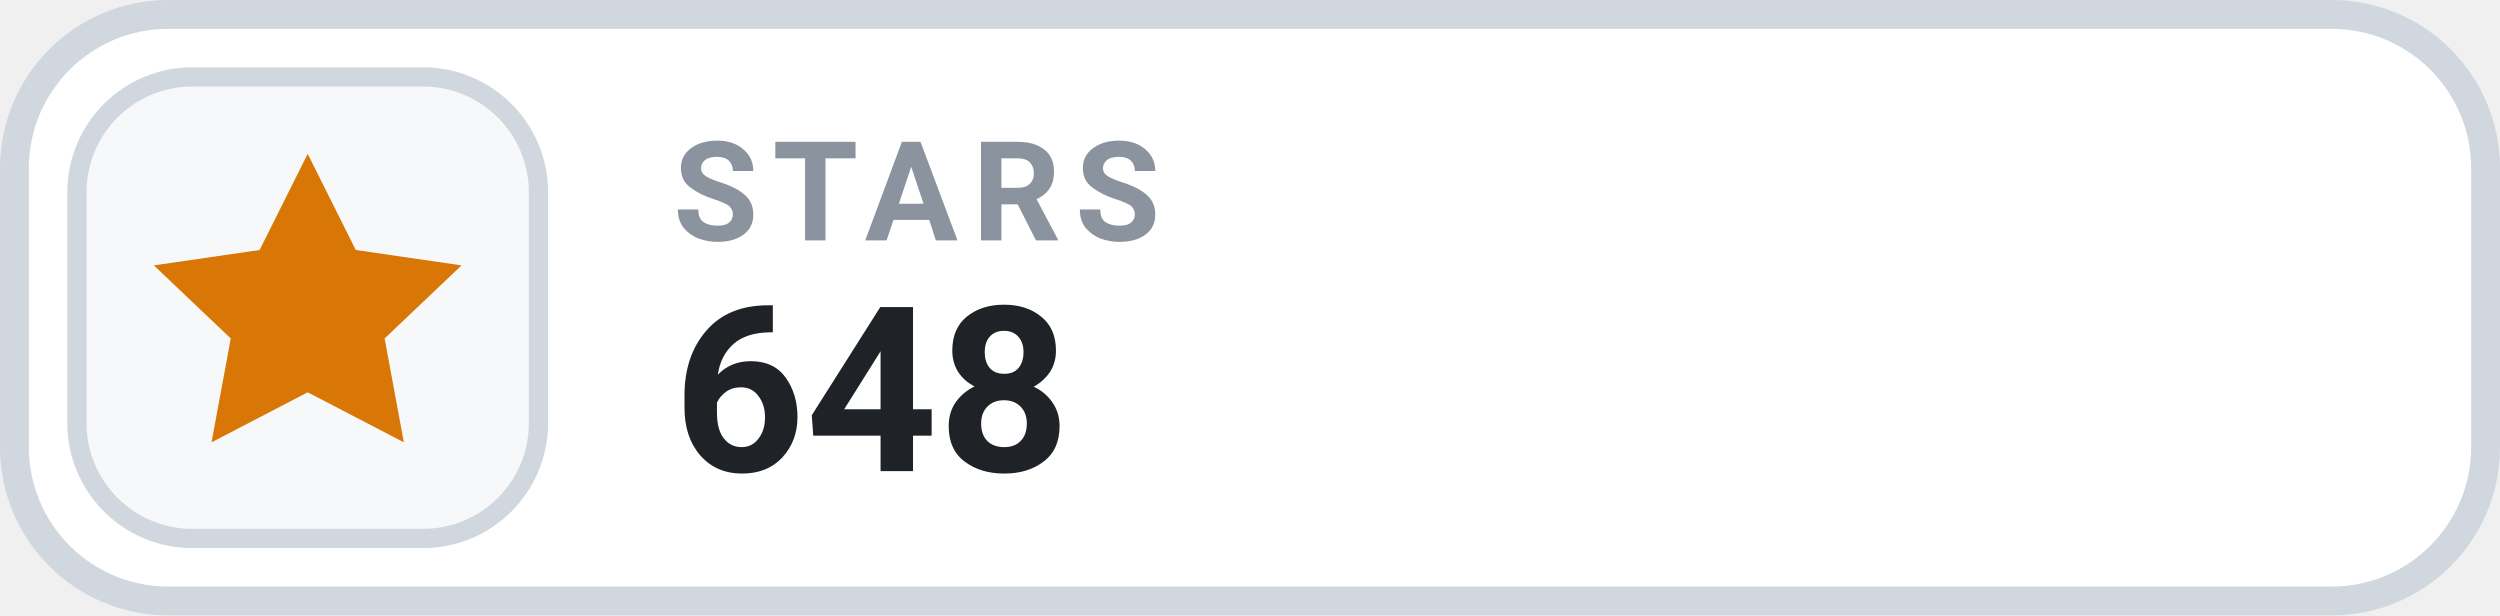
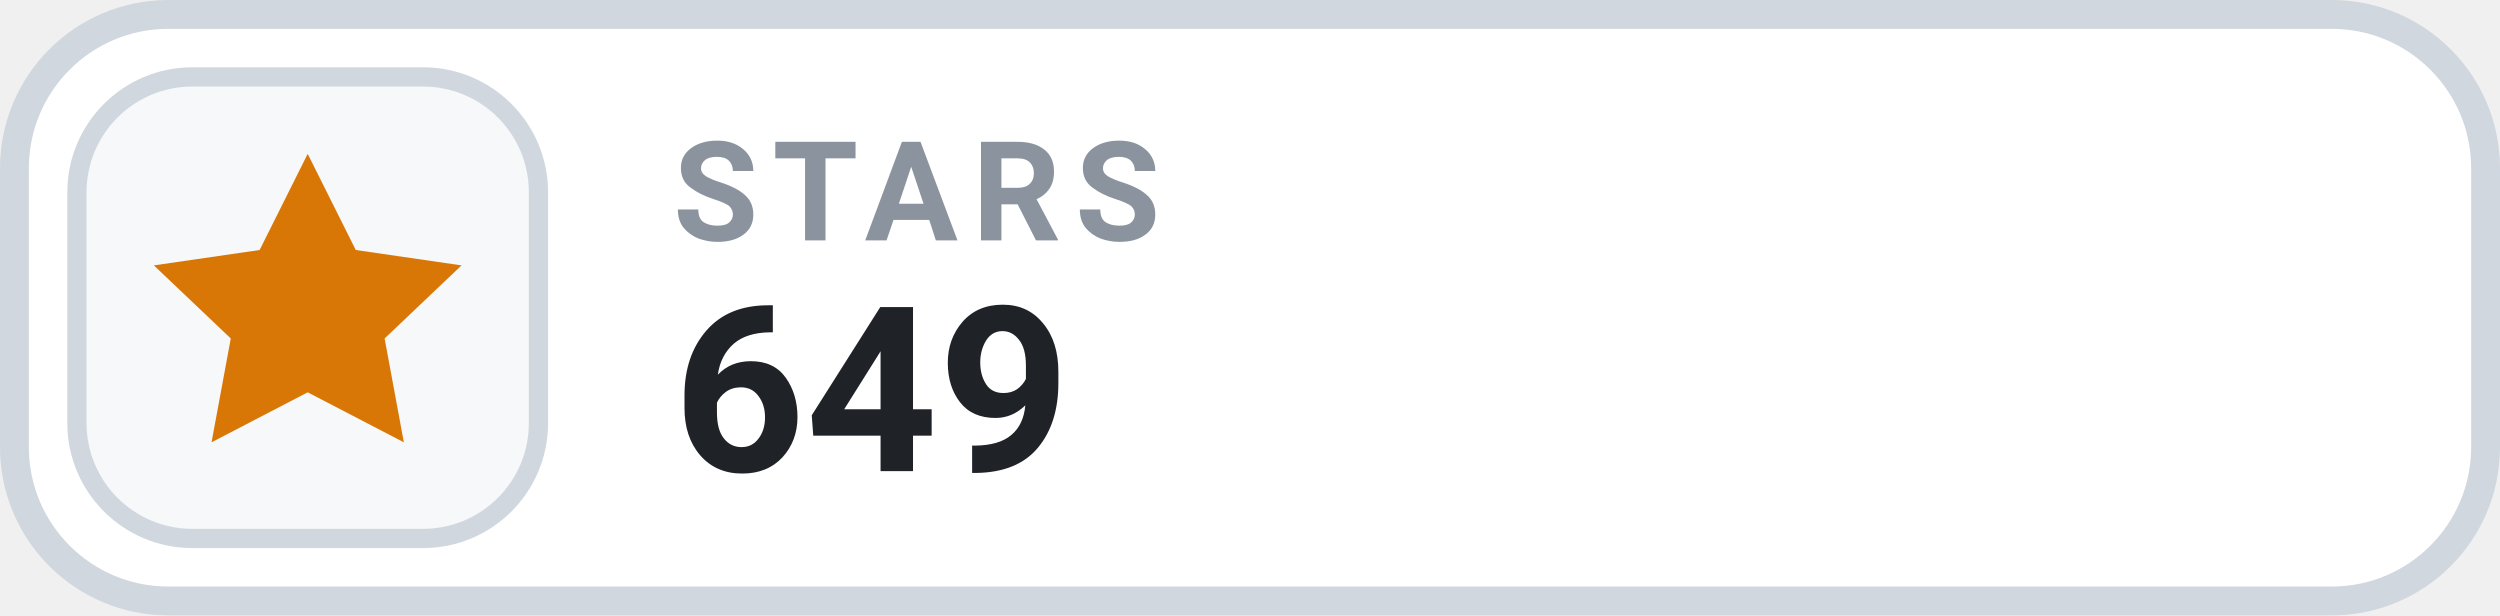
- <svg xmlns="http://www.w3.org/2000/svg" width="130" height="32" viewBox="0 0 130 32" role="img" aria-label="STARS 648">
+ <svg xmlns="http://www.w3.org/2000/svg" width="130" height="32" viewBox="0 0 130 32" role="img" aria-label="STARS 649">
  <rect x=".75" y=".75" width="128.5" height="30.5" rx="8" fill="#FFFFFF" stroke="#D0D7DE" stroke-width="1.5" />
  <rect x="4" y="4" width="24" height="24" rx="6" fill="#F6F8FA" stroke="#D0D7DE" stroke-width="1" />
  <g transform="translate(16 16)" style="color:#D97706;">
    <path d="M0 -8 l2.5 5 5.5 .8 -4 3.8 1 5.4 -5 -2.6 -5 2.6 1 -5.4 -4 -3.8 5.5 -.8 Z" fill="currentColor" />
  </g>
  <text x="35" y="12.5" fill="#8B949E" font-family="-apple-system,BlinkMacSystemFont,'Segoe UI',Roboto,Helvetica,Arial,sans-serif" font-size="7.2" font-weight="700" letter-spacing=".75">STARS</text>
-   <text x="35" y="24.5" fill="#1F2328" font-family="-apple-system,BlinkMacSystemFont,'Segoe UI',Roboto,Helvetica,Arial,sans-serif" font-size="12" font-weight="700">648</text>
+   <text x="35" y="24.5" fill="#1F2328" font-family="-apple-system,BlinkMacSystemFont,'Segoe UI',Roboto,Helvetica,Arial,sans-serif" font-size="12" font-weight="700">649</text>
</svg>
